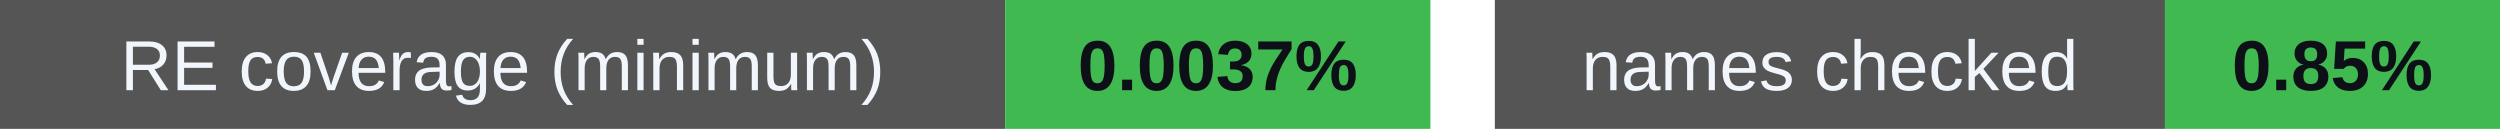
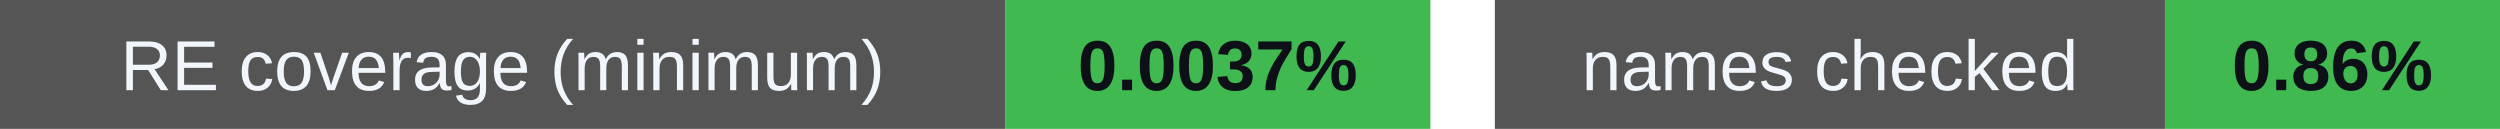
<svg xmlns="http://www.w3.org/2000/svg" width="388" height="20" viewBox="0 0 388 20" role="img" aria-labelledby="badges-title badges-desc">
  <g font-family="-apple-system,BlinkMacSystemFont,Segoe UI,Arial,sans-serif" font-size="11">
    <rect x="0" y="0" width="156" height="20" rx="0" fill="#555" />
    <rect x="156" y="0" width="66" height="20" rx="0" fill="#3fb950" />
    <text x="78.0" y="14" font-size="11" font-weight="500" fill="#f0f6fc" text-anchor="middle">RE coverage (minimum)</text>
    <text x="189.0" y="14" font-size="11" font-weight="700" fill="#0d1117" text-anchor="middle">0.0037%</text>
    <rect x="232" y="0" width="104" height="20" rx="0" fill="#555" />
    <rect x="336" y="0" width="52" height="20" rx="0" fill="#3fb950" />
    <text x="284.0" y="14" font-size="11" font-weight="500" fill="#f0f6fc" text-anchor="middle">names checked</text>
-     <text x="362.0" y="14" font-size="11" font-weight="700" fill="#0d1117" text-anchor="middle">0.85%</text>
+     <text x="362.0" y="14" font-size="11" font-weight="700" fill="#0d1117" text-anchor="middle">0.86%</text>
  </g>
</svg>
